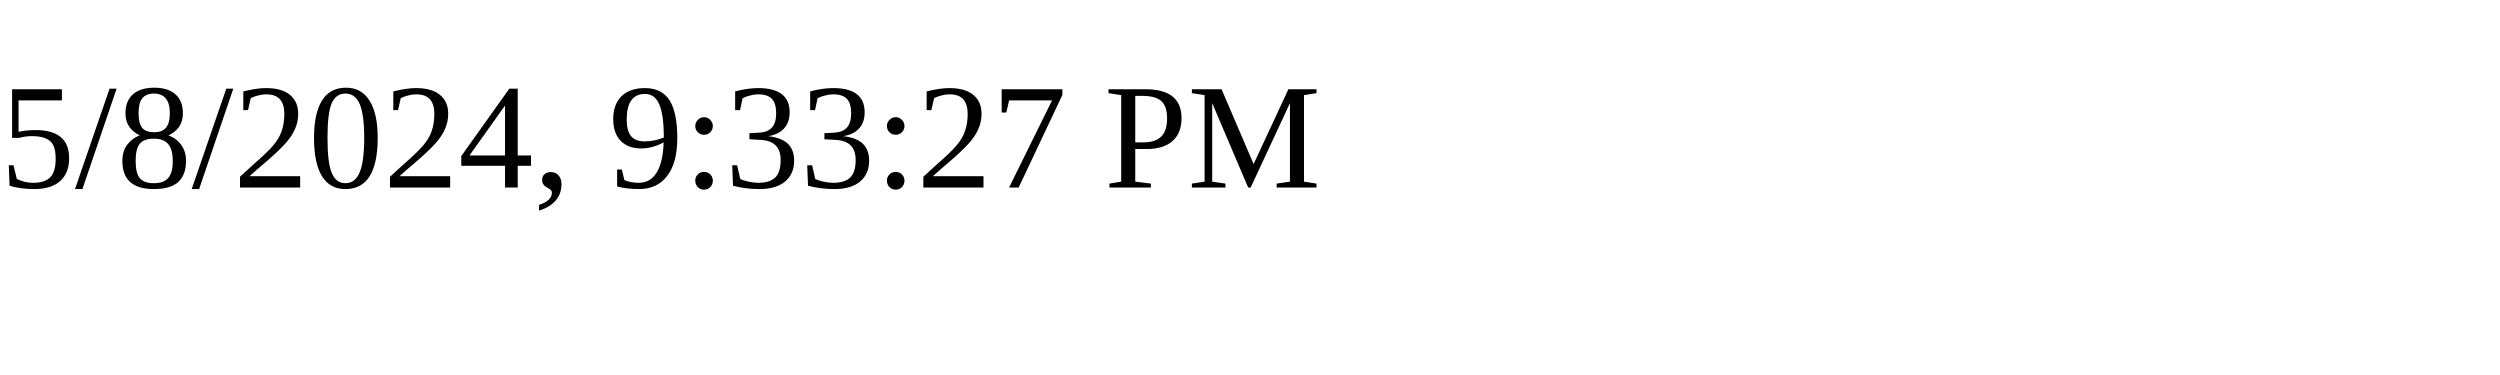
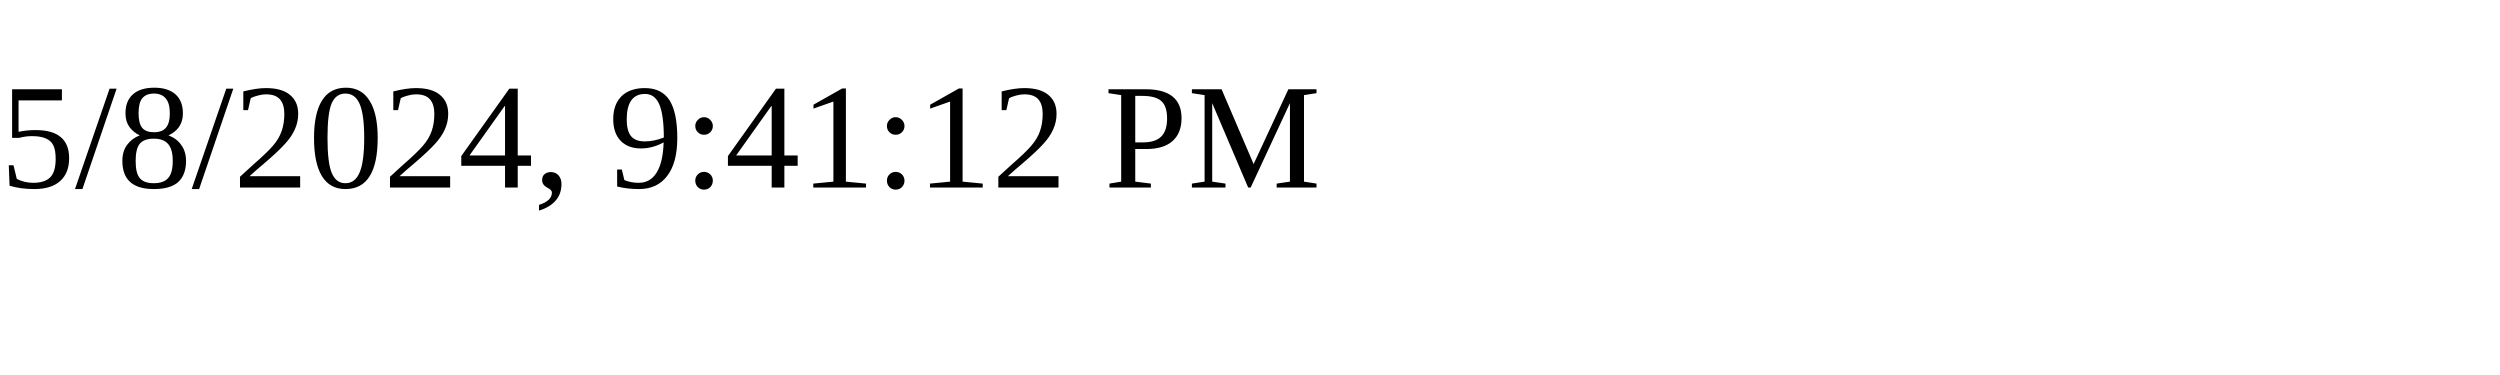
<svg xmlns="http://www.w3.org/2000/svg" height="30" width="200">
-   <text x="0" y="15">5/8/2024, 9:33:27 PM</text>
+   <text x="0" y="15">5/8/2024, 9:41:12 PM</text>
</svg>
